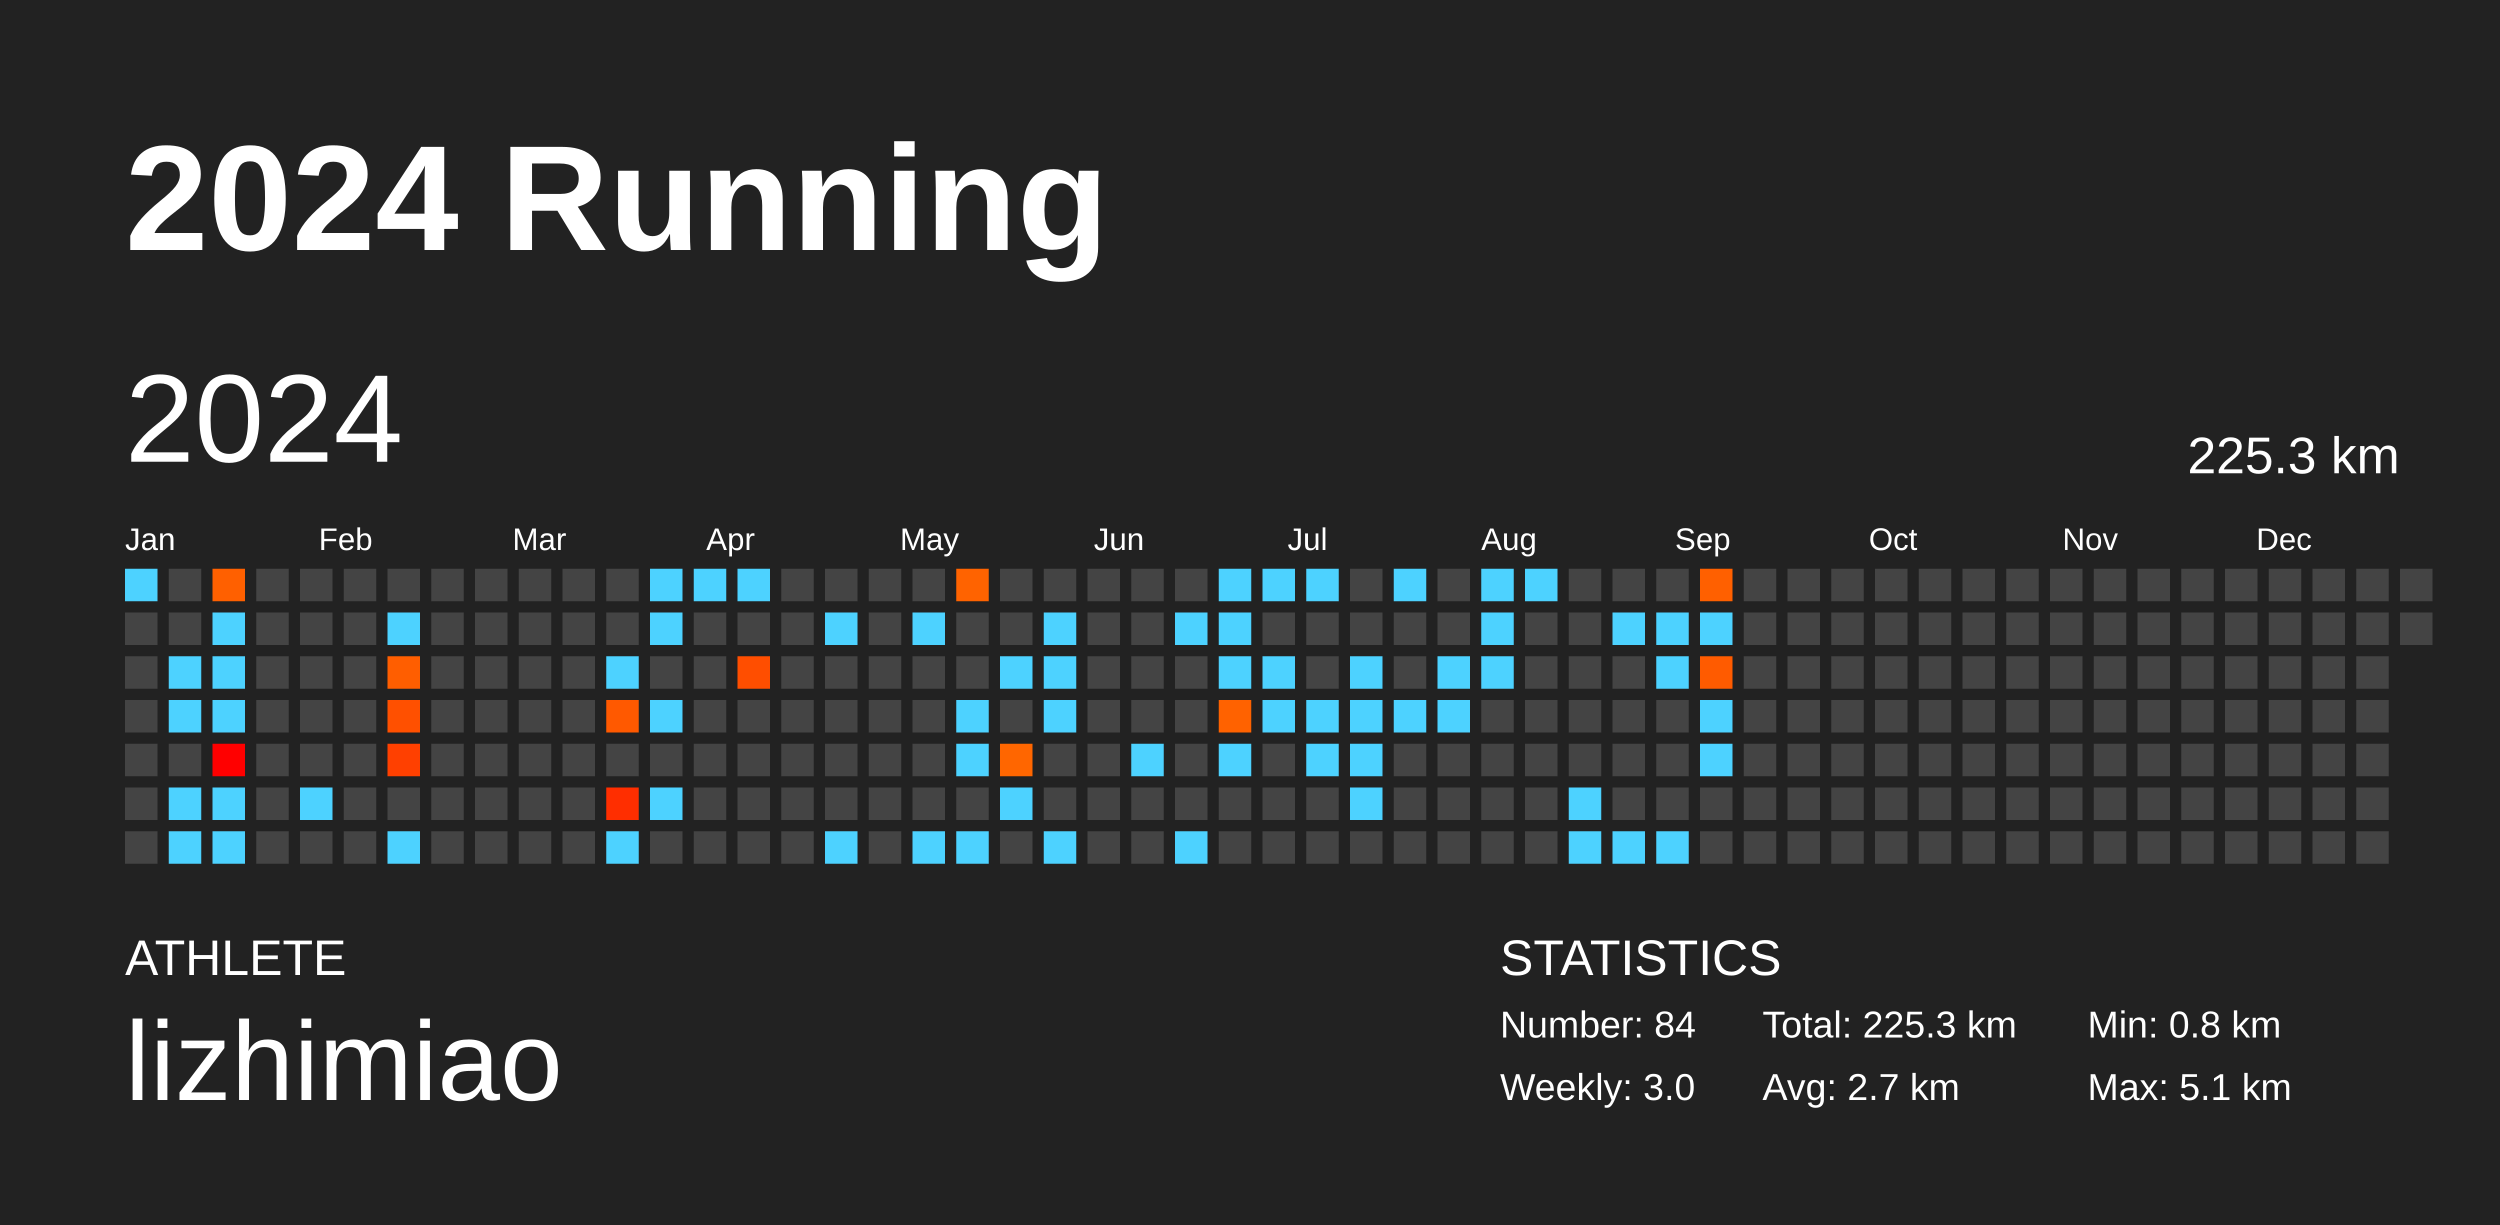
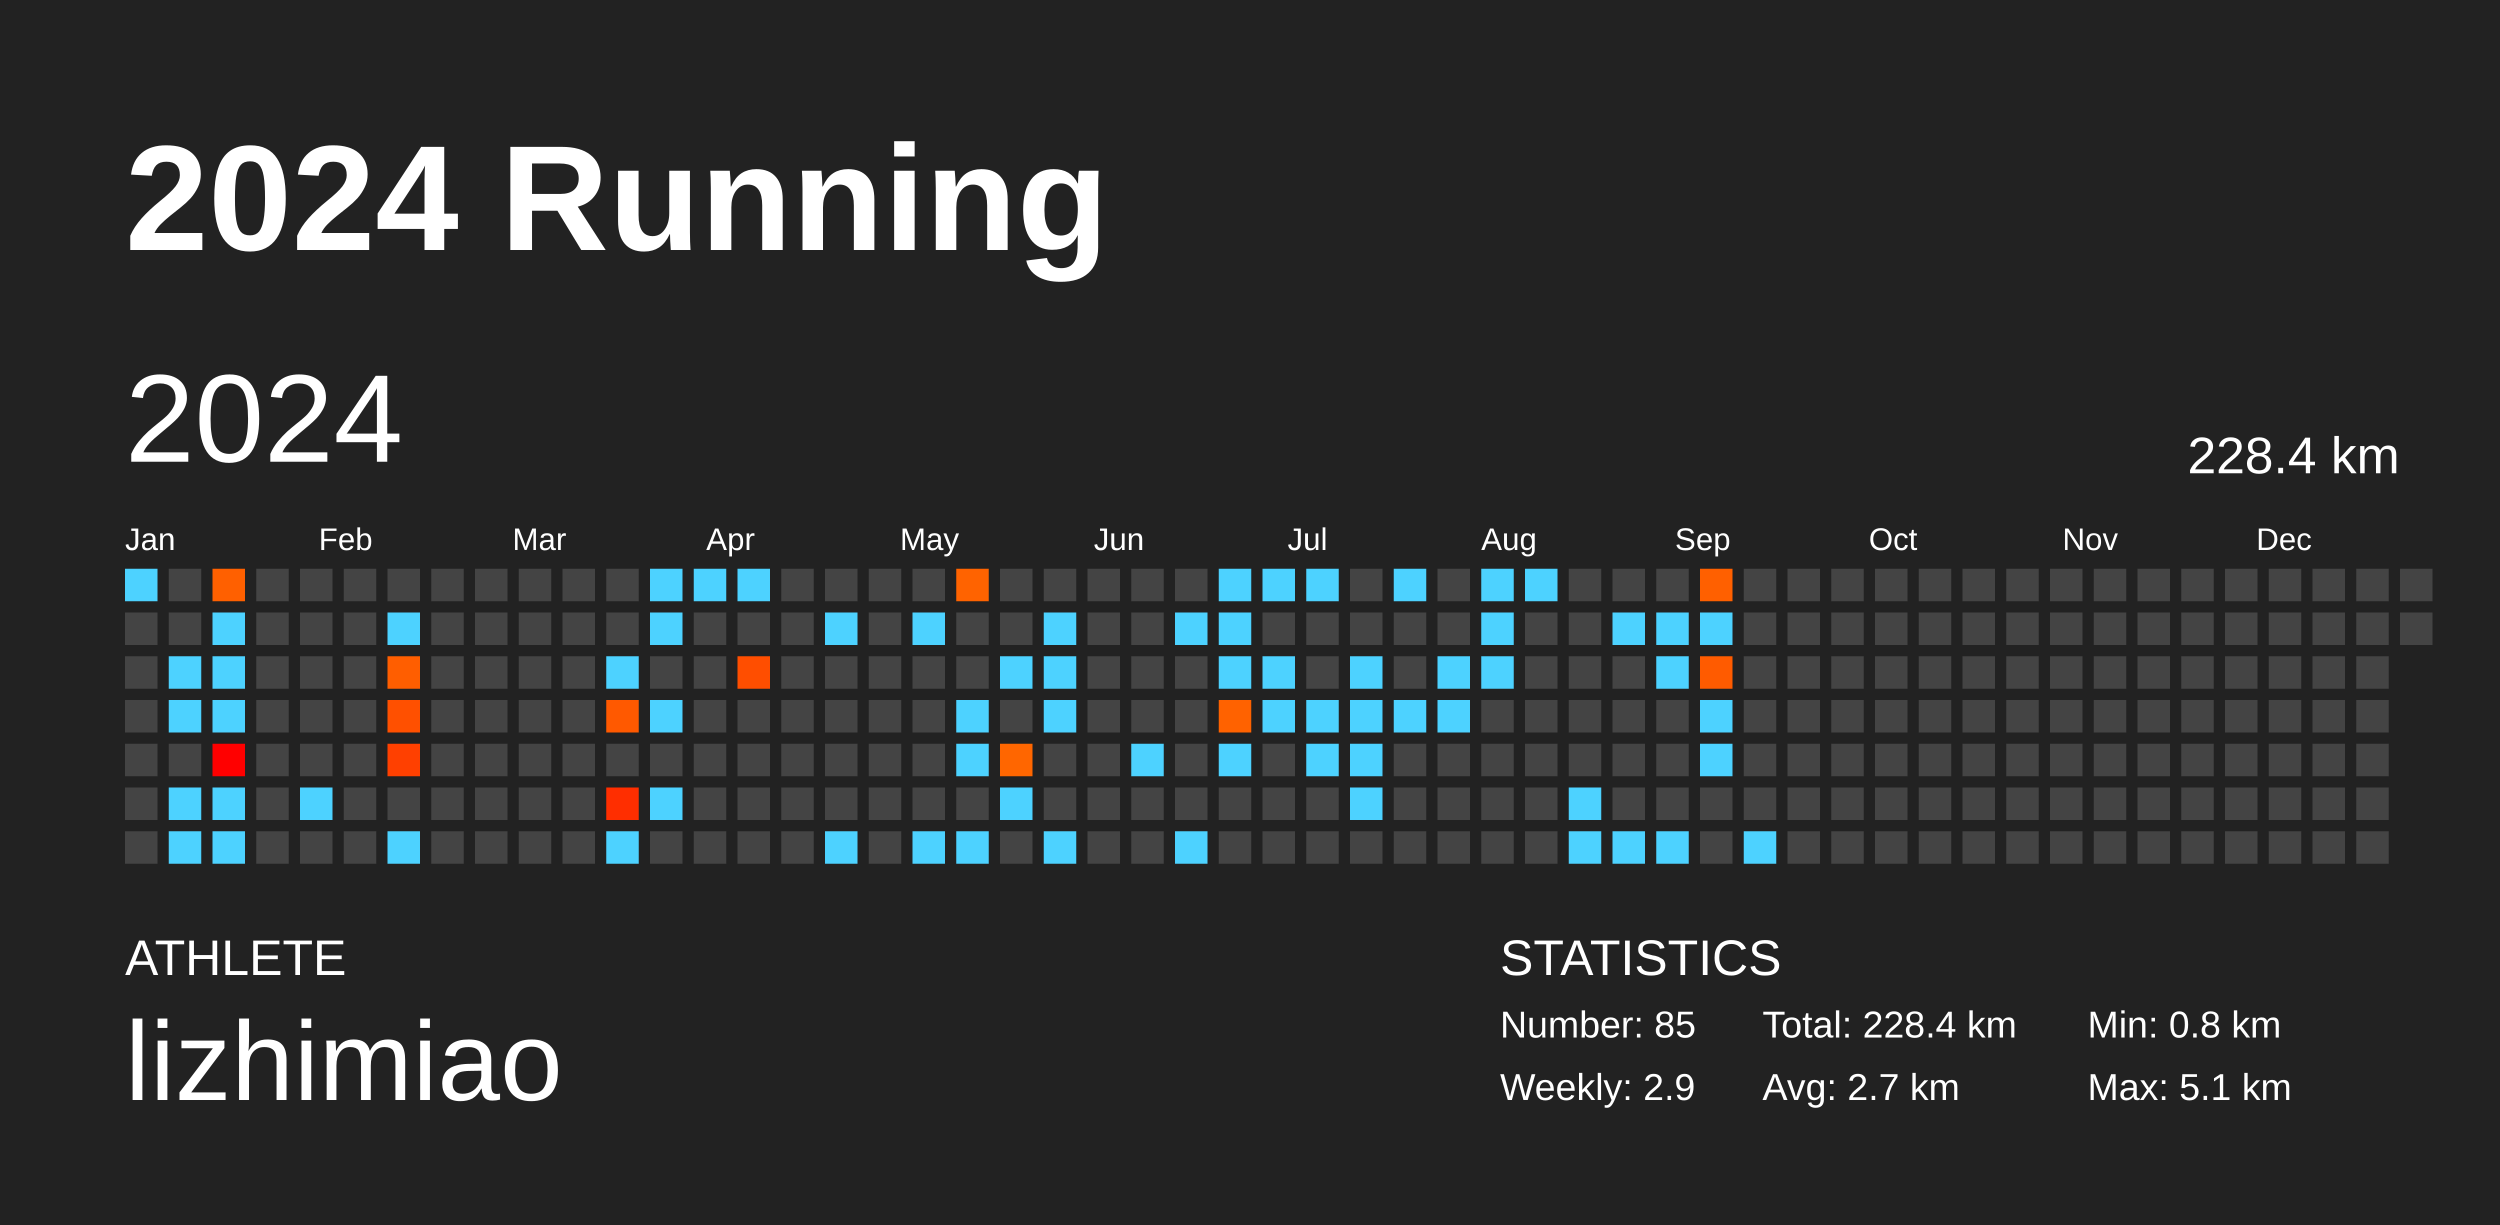
<svg xmlns="http://www.w3.org/2000/svg" baseProfile="full" height="98mm" version="1.1" viewBox="0,0,200,98" width="200mm">
  <defs />
  <rect fill="#222222" height="98" width="200" x="0" y="0" />
  <text fill="#FFFFFF" style="font-size:12px; font-family:Arial; font-weight:bold;" x="10" y="20">2024 Running</text>
  <text fill="#FFFFFF" style="font-size:4px; font-family:Arial" x="10" y="78">ATHLETE</text>
  <text fill="#FFFFFF" style="font-size:9px; font-family:Arial" x="10" y="88">lizhimiao</text>
  <text fill="#FFFFFF" style="font-size:4px; font-family:Arial" x="120" y="78">STATISTICS</text>
-   <text fill="#FFFFFF" style="font-size:3px; font-family:Arial" x="120" y="83">Number: 84</text>
-   <text fill="#FFFFFF" style="font-size:3px; font-family:Arial" x="120" y="88">Weekly: 3.0</text>
-   <text fill="#FFFFFF" style="font-size:3px; font-family:Arial" x="141" y="83">Total: 225.3 km</text>
+   <text fill="#FFFFFF" style="font-size:3px; font-family:Arial" x="120" y="83">Number: 85</text>
+   <text fill="#FFFFFF" style="font-size:3px; font-family:Arial" x="120" y="88">Weekly: 2.9</text>
+   <text fill="#FFFFFF" style="font-size:3px; font-family:Arial" x="141" y="83">Total: 228.4 km</text>
  <text fill="#FFFFFF" style="font-size:3px; font-family:Arial" x="141" y="88">Avg: 2.7 km</text>
  <text fill="#FFFFFF" style="font-size:3px; font-family:Arial" x="167" y="83">Min: 0.8 km</text>
  <text fill="#FFFFFF" style="font-size:3px; font-family:Arial" x="167" y="88">Max: 5.1 km</text>
  <text dominant-baseline="hanging" fill="#FFFFFF" style="font-size:10.0px; font-family:Arial;" x="10" y="30">2024</text>
-   <text dominant-baseline="hanging" fill="#FFFFFF" style="font-size:4.125px; font-family:Arial;" x="175" y="35">225.3 km</text>
+   <text dominant-baseline="hanging" fill="#FFFFFF" style="font-size:4.125px; font-family:Arial;" x="175" y="35">228.4 km</text>
  <text fill="#FFFFFF" style="font-size:2.5px; font-family:Arial" x="10.0" y="44">Jan</text>
  <text fill="#FFFFFF" style="font-size:2.5px; font-family:Arial" x="25.5" y="44">Feb</text>
  <text fill="#FFFFFF" style="font-size:2.5px; font-family:Arial" x="41.0" y="44">Mar</text>
  <text fill="#FFFFFF" style="font-size:2.5px; font-family:Arial" x="56.5" y="44">Apr</text>
  <text fill="#FFFFFF" style="font-size:2.5px; font-family:Arial" x="72.0" y="44">May</text>
  <text fill="#FFFFFF" style="font-size:2.5px; font-family:Arial" x="87.5" y="44">Jun</text>
  <text fill="#FFFFFF" style="font-size:2.5px; font-family:Arial" x="103.0" y="44">Jul</text>
  <text fill="#FFFFFF" style="font-size:2.5px; font-family:Arial" x="118.5" y="44">Aug</text>
  <text fill="#FFFFFF" style="font-size:2.5px; font-family:Arial" x="134.0" y="44">Sep</text>
  <text fill="#FFFFFF" style="font-size:2.5px; font-family:Arial" x="149.5" y="44">Oct</text>
  <text fill="#FFFFFF" style="font-size:2.5px; font-family:Arial" x="165.0" y="44">Nov</text>
  <text fill="#FFFFFF" style="font-size:2.5px; font-family:Arial" x="180.5" y="44">Dec</text>
  <rect fill="#4dd2ff" height="2.6" width="2.6" x="10.0" y="45.5" />
  <rect fill="#444444" height="2.6" width="2.6" x="10.0" y="49.0" />
  <rect fill="#444444" height="2.6" width="2.6" x="10.0" y="52.5" />
  <rect fill="#444444" height="2.6" width="2.6" x="10.0" y="56.0" />
  <rect fill="#444444" height="2.6" width="2.6" x="10.0" y="59.5" />
  <rect fill="#444444" height="2.6" width="2.6" x="10.0" y="63.0" />
  <rect fill="#444444" height="2.6" width="2.6" x="10.0" y="66.5" />
  <rect fill="#444444" height="2.6" width="2.6" x="13.5" y="45.5" />
  <rect fill="#444444" height="2.6" width="2.6" x="13.5" y="49.0" />
  <rect fill="#4dd2ff" height="2.6" width="2.6" x="13.5" y="52.5" />
  <rect fill="#4dd2ff" height="2.6" width="2.6" x="13.5" y="56.0" />
  <rect fill="#444444" height="2.6" width="2.6" x="13.5" y="59.5" />
  <rect fill="#4dd2ff" height="2.6" width="2.6" x="13.5" y="63.0" />
  <rect fill="#4dd2ff" height="2.6" width="2.6" x="13.5" y="66.5" />
  <rect fill="#ff6000" height="2.6" width="2.6" x="17.0" y="45.5" />
  <rect fill="#4dd2ff" height="2.6" width="2.6" x="17.0" y="49.0" />
  <rect fill="#4dd2ff" height="2.6" width="2.6" x="17.0" y="52.5" />
  <rect fill="#4dd2ff" height="2.6" width="2.6" x="17.0" y="56.0" />
  <rect fill="#ff0000" height="2.6" width="2.6" x="17.0" y="59.5" />
  <rect fill="#4dd2ff" height="2.6" width="2.6" x="17.0" y="63.0" />
  <rect fill="#4dd2ff" height="2.6" width="2.6" x="17.0" y="66.5" />
  <rect fill="#444444" height="2.6" width="2.6" x="20.5" y="45.5" />
  <rect fill="#444444" height="2.6" width="2.6" x="20.5" y="49.0" />
  <rect fill="#444444" height="2.6" width="2.6" x="20.5" y="52.5" />
  <rect fill="#444444" height="2.6" width="2.6" x="20.5" y="56.0" />
  <rect fill="#444444" height="2.6" width="2.6" x="20.5" y="59.5" />
  <rect fill="#444444" height="2.6" width="2.6" x="20.5" y="63.0" />
  <rect fill="#444444" height="2.6" width="2.6" x="20.5" y="66.5" />
  <rect fill="#444444" height="2.6" width="2.6" x="24.0" y="45.5" />
  <rect fill="#444444" height="2.6" width="2.6" x="24.0" y="49.0" />
  <rect fill="#444444" height="2.6" width="2.6" x="24.0" y="52.5" />
  <rect fill="#444444" height="2.6" width="2.6" x="24.0" y="56.0" />
  <rect fill="#444444" height="2.6" width="2.6" x="24.0" y="59.5" />
  <rect fill="#4dd2ff" height="2.6" width="2.6" x="24.0" y="63.0" />
  <rect fill="#444444" height="2.6" width="2.6" x="24.0" y="66.5" />
  <rect fill="#444444" height="2.6" width="2.6" x="27.5" y="45.5" />
  <rect fill="#444444" height="2.6" width="2.6" x="27.5" y="49.0" />
  <rect fill="#444444" height="2.6" width="2.6" x="27.5" y="52.5" />
  <rect fill="#444444" height="2.6" width="2.6" x="27.5" y="56.0" />
  <rect fill="#444444" height="2.6" width="2.6" x="27.5" y="59.5" />
  <rect fill="#444444" height="2.6" width="2.6" x="27.5" y="63.0" />
  <rect fill="#444444" height="2.6" width="2.6" x="27.5" y="66.5" />
  <rect fill="#444444" height="2.6" width="2.6" x="31.0" y="45.5" />
  <rect fill="#4dd2ff" height="2.6" width="2.6" x="31.0" y="49.0" />
  <rect fill="#ff5e00" height="2.6" width="2.6" x="31.0" y="52.5" />
  <rect fill="#ff5000" height="2.6" width="2.6" x="31.0" y="56.0" />
  <rect fill="#ff4000" height="2.6" width="2.6" x="31.0" y="59.5" />
  <rect fill="#444444" height="2.6" width="2.6" x="31.0" y="63.0" />
  <rect fill="#4dd2ff" height="2.6" width="2.6" x="31.0" y="66.5" />
  <rect fill="#444444" height="2.6" width="2.6" x="34.5" y="45.5" />
  <rect fill="#444444" height="2.6" width="2.6" x="34.5" y="49.0" />
  <rect fill="#444444" height="2.6" width="2.6" x="34.5" y="52.5" />
  <rect fill="#444444" height="2.6" width="2.6" x="34.5" y="56.0" />
  <rect fill="#444444" height="2.6" width="2.6" x="34.5" y="59.5" />
  <rect fill="#444444" height="2.6" width="2.6" x="34.5" y="63.0" />
  <rect fill="#444444" height="2.6" width="2.6" x="34.5" y="66.5" />
  <rect fill="#444444" height="2.6" width="2.6" x="38.0" y="45.5" />
  <rect fill="#444444" height="2.6" width="2.6" x="38.0" y="49.0" />
  <rect fill="#444444" height="2.6" width="2.6" x="38.0" y="52.5" />
  <rect fill="#444444" height="2.6" width="2.6" x="38.0" y="56.0" />
  <rect fill="#444444" height="2.6" width="2.6" x="38.0" y="59.5" />
  <rect fill="#444444" height="2.6" width="2.6" x="38.0" y="63.0" />
  <rect fill="#444444" height="2.6" width="2.6" x="38.0" y="66.5" />
  <rect fill="#444444" height="2.6" width="2.6" x="41.5" y="45.5" />
  <rect fill="#444444" height="2.6" width="2.6" x="41.5" y="49.0" />
  <rect fill="#444444" height="2.6" width="2.6" x="41.5" y="52.5" />
  <rect fill="#444444" height="2.6" width="2.6" x="41.5" y="56.0" />
  <rect fill="#444444" height="2.6" width="2.6" x="41.5" y="59.5" />
  <rect fill="#444444" height="2.6" width="2.6" x="41.5" y="63.0" />
  <rect fill="#444444" height="2.6" width="2.6" x="41.5" y="66.5" />
  <rect fill="#444444" height="2.6" width="2.6" x="45.0" y="45.5" />
  <rect fill="#444444" height="2.6" width="2.6" x="45.0" y="49.0" />
  <rect fill="#444444" height="2.6" width="2.6" x="45.0" y="52.5" />
  <rect fill="#444444" height="2.6" width="2.6" x="45.0" y="56.0" />
  <rect fill="#444444" height="2.6" width="2.6" x="45.0" y="59.5" />
  <rect fill="#444444" height="2.6" width="2.6" x="45.0" y="63.0" />
  <rect fill="#444444" height="2.6" width="2.6" x="45.0" y="66.5" />
  <rect fill="#444444" height="2.6" width="2.6" x="48.5" y="45.5" />
  <rect fill="#444444" height="2.6" width="2.6" x="48.5" y="49.0" />
  <rect fill="#4dd2ff" height="2.6" width="2.6" x="48.5" y="52.5" />
  <rect fill="#ff5900" height="2.6" width="2.6" x="48.5" y="56.0" />
  <rect fill="#444444" height="2.6" width="2.6" x="48.5" y="59.5" />
  <rect fill="#ff2e00" height="2.6" width="2.6" x="48.5" y="63.0" />
  <rect fill="#4dd2ff" height="2.6" width="2.6" x="48.5" y="66.5" />
  <rect fill="#4dd2ff" height="2.6" width="2.6" x="52.0" y="45.5" />
  <rect fill="#4dd2ff" height="2.6" width="2.6" x="52.0" y="49.0" />
  <rect fill="#444444" height="2.6" width="2.6" x="52.0" y="52.5" />
  <rect fill="#4dd2ff" height="2.6" width="2.6" x="52.0" y="56.0" />
  <rect fill="#444444" height="2.6" width="2.6" x="52.0" y="59.5" />
  <rect fill="#4dd2ff" height="2.6" width="2.6" x="52.0" y="63.0" />
  <rect fill="#444444" height="2.6" width="2.6" x="52.0" y="66.5" />
  <rect fill="#4dd2ff" height="2.6" width="2.6" x="55.5" y="45.5" />
  <rect fill="#444444" height="2.6" width="2.6" x="55.5" y="49.0" />
  <rect fill="#444444" height="2.6" width="2.6" x="55.5" y="52.5" />
  <rect fill="#444444" height="2.6" width="2.6" x="55.5" y="56.0" />
  <rect fill="#444444" height="2.6" width="2.6" x="55.5" y="59.5" />
  <rect fill="#444444" height="2.6" width="2.6" x="55.5" y="63.0" />
  <rect fill="#444444" height="2.6" width="2.6" x="55.5" y="66.5" />
  <rect fill="#4dd2ff" height="2.6" width="2.6" x="59.0" y="45.5" />
  <rect fill="#444444" height="2.6" width="2.6" x="59.0" y="49.0" />
  <rect fill="#ff4e00" height="2.6" width="2.6" x="59.0" y="52.5" />
  <rect fill="#444444" height="2.6" width="2.6" x="59.0" y="56.0" />
  <rect fill="#444444" height="2.6" width="2.6" x="59.0" y="59.5" />
  <rect fill="#444444" height="2.6" width="2.6" x="59.0" y="63.0" />
  <rect fill="#444444" height="2.6" width="2.6" x="59.0" y="66.5" />
  <rect fill="#444444" height="2.6" width="2.6" x="62.5" y="45.5" />
  <rect fill="#444444" height="2.6" width="2.6" x="62.5" y="49.0" />
  <rect fill="#444444" height="2.6" width="2.6" x="62.5" y="52.5" />
  <rect fill="#444444" height="2.6" width="2.6" x="62.5" y="56.0" />
  <rect fill="#444444" height="2.6" width="2.6" x="62.5" y="59.5" />
  <rect fill="#444444" height="2.6" width="2.6" x="62.5" y="63.0" />
  <rect fill="#444444" height="2.6" width="2.6" x="62.5" y="66.5" />
  <rect fill="#444444" height="2.6" width="2.6" x="66.0" y="45.5" />
  <rect fill="#4dd2ff" height="2.6" width="2.6" x="66.0" y="49.0" />
  <rect fill="#444444" height="2.6" width="2.6" x="66.0" y="52.5" />
  <rect fill="#444444" height="2.6" width="2.6" x="66.0" y="56.0" />
  <rect fill="#444444" height="2.6" width="2.6" x="66.0" y="59.5" />
  <rect fill="#444444" height="2.6" width="2.6" x="66.0" y="63.0" />
  <rect fill="#4dd2ff" height="2.6" width="2.6" x="66.0" y="66.5" />
  <rect fill="#444444" height="2.6" width="2.6" x="69.5" y="45.5" />
  <rect fill="#444444" height="2.6" width="2.6" x="69.5" y="49.0" />
  <rect fill="#444444" height="2.6" width="2.6" x="69.5" y="52.5" />
  <rect fill="#444444" height="2.6" width="2.6" x="69.5" y="56.0" />
  <rect fill="#444444" height="2.6" width="2.6" x="69.5" y="59.5" />
  <rect fill="#444444" height="2.6" width="2.6" x="69.5" y="63.0" />
  <rect fill="#444444" height="2.6" width="2.6" x="69.5" y="66.5" />
  <rect fill="#444444" height="2.6" width="2.6" x="73.0" y="45.5" />
  <rect fill="#4dd2ff" height="2.6" width="2.6" x="73.0" y="49.0" />
  <rect fill="#444444" height="2.6" width="2.6" x="73.0" y="52.5" />
  <rect fill="#444444" height="2.6" width="2.6" x="73.0" y="56.0" />
  <rect fill="#444444" height="2.6" width="2.6" x="73.0" y="59.5" />
  <rect fill="#444444" height="2.6" width="2.6" x="73.0" y="63.0" />
  <rect fill="#4dd2ff" height="2.6" width="2.6" x="73.0" y="66.5" />
  <rect fill="#ff6300" height="2.6" width="2.6" x="76.5" y="45.5" />
  <rect fill="#444444" height="2.6" width="2.6" x="76.5" y="49.0" />
  <rect fill="#444444" height="2.6" width="2.6" x="76.5" y="52.5" />
  <rect fill="#4dd2ff" height="2.6" width="2.6" x="76.5" y="56.0" />
  <rect fill="#4dd2ff" height="2.6" width="2.6" x="76.5" y="59.5" />
  <rect fill="#444444" height="2.6" width="2.6" x="76.5" y="63.0" />
  <rect fill="#4dd2ff" height="2.6" width="2.6" x="76.5" y="66.5" />
  <rect fill="#444444" height="2.6" width="2.6" x="80.0" y="45.5" />
  <rect fill="#444444" height="2.6" width="2.6" x="80.0" y="49.0" />
  <rect fill="#4dd2ff" height="2.6" width="2.6" x="80.0" y="52.5" />
  <rect fill="#444444" height="2.6" width="2.6" x="80.0" y="56.0" />
  <rect fill="#ff6600" height="2.6" width="2.6" x="80.0" y="59.5" />
  <rect fill="#4dd2ff" height="2.6" width="2.6" x="80.0" y="63.0" />
  <rect fill="#444444" height="2.6" width="2.6" x="80.0" y="66.5" />
  <rect fill="#444444" height="2.6" width="2.6" x="83.5" y="45.5" />
  <rect fill="#4dd2ff" height="2.6" width="2.6" x="83.5" y="49.0" />
  <rect fill="#4dd2ff" height="2.6" width="2.6" x="83.5" y="52.5" />
  <rect fill="#4dd2ff" height="2.6" width="2.6" x="83.5" y="56.0" />
  <rect fill="#444444" height="2.6" width="2.6" x="83.5" y="59.5" />
  <rect fill="#444444" height="2.6" width="2.6" x="83.5" y="63.0" />
  <rect fill="#4dd2ff" height="2.6" width="2.6" x="83.5" y="66.5" />
  <rect fill="#444444" height="2.6" width="2.6" x="87.0" y="45.5" />
  <rect fill="#444444" height="2.6" width="2.6" x="87.0" y="49.0" />
  <rect fill="#444444" height="2.6" width="2.6" x="87.0" y="52.5" />
  <rect fill="#444444" height="2.6" width="2.6" x="87.0" y="56.0" />
  <rect fill="#444444" height="2.6" width="2.6" x="87.0" y="59.5" />
  <rect fill="#444444" height="2.6" width="2.6" x="87.0" y="63.0" />
  <rect fill="#444444" height="2.6" width="2.6" x="87.0" y="66.5" />
  <rect fill="#444444" height="2.6" width="2.6" x="90.5" y="45.5" />
  <rect fill="#444444" height="2.6" width="2.6" x="90.5" y="49.0" />
  <rect fill="#444444" height="2.6" width="2.6" x="90.5" y="52.5" />
  <rect fill="#444444" height="2.6" width="2.6" x="90.5" y="56.0" />
  <rect fill="#4dd2ff" height="2.6" width="2.6" x="90.5" y="59.5" />
  <rect fill="#444444" height="2.6" width="2.6" x="90.5" y="63.0" />
  <rect fill="#444444" height="2.6" width="2.6" x="90.5" y="66.5" />
  <rect fill="#444444" height="2.6" width="2.6" x="94.0" y="45.5" />
  <rect fill="#4dd2ff" height="2.6" width="2.6" x="94.0" y="49.0" />
  <rect fill="#444444" height="2.6" width="2.6" x="94.0" y="52.5" />
  <rect fill="#444444" height="2.6" width="2.6" x="94.0" y="56.0" />
  <rect fill="#444444" height="2.6" width="2.6" x="94.0" y="59.5" />
  <rect fill="#444444" height="2.6" width="2.6" x="94.0" y="63.0" />
  <rect fill="#4dd2ff" height="2.6" width="2.6" x="94.0" y="66.5" />
  <rect fill="#4dd2ff" height="2.6" width="2.6" x="97.5" y="45.5" />
  <rect fill="#4dd2ff" height="2.6" width="2.6" x="97.5" y="49.0" />
  <rect fill="#4dd2ff" height="2.6" width="2.6" x="97.5" y="52.5" />
  <rect fill="#ff6200" height="2.6" width="2.6" x="97.5" y="56.0" />
  <rect fill="#4dd2ff" height="2.6" width="2.6" x="97.5" y="59.5" />
  <rect fill="#444444" height="2.6" width="2.6" x="97.5" y="63.0" />
  <rect fill="#444444" height="2.6" width="2.6" x="97.5" y="66.5" />
  <rect fill="#4dd2ff" height="2.6" width="2.6" x="101.0" y="45.5" />
  <rect fill="#444444" height="2.6" width="2.6" x="101.0" y="49.0" />
  <rect fill="#4dd2ff" height="2.6" width="2.6" x="101.0" y="52.5" />
  <rect fill="#4dd2ff" height="2.6" width="2.6" x="101.0" y="56.0" />
  <rect fill="#444444" height="2.6" width="2.6" x="101.0" y="59.5" />
  <rect fill="#444444" height="2.6" width="2.6" x="101.0" y="63.0" />
  <rect fill="#444444" height="2.6" width="2.6" x="101.0" y="66.5" />
  <rect fill="#4dd2ff" height="2.6" width="2.6" x="104.5" y="45.5" />
  <rect fill="#444444" height="2.6" width="2.6" x="104.5" y="49.0" />
  <rect fill="#444444" height="2.6" width="2.6" x="104.5" y="52.5" />
  <rect fill="#4dd2ff" height="2.6" width="2.6" x="104.5" y="56.0" />
  <rect fill="#4dd2ff" height="2.6" width="2.6" x="104.5" y="59.5" />
  <rect fill="#444444" height="2.6" width="2.6" x="104.5" y="63.0" />
  <rect fill="#444444" height="2.6" width="2.6" x="104.5" y="66.5" />
  <rect fill="#444444" height="2.6" width="2.6" x="108.0" y="45.5" />
  <rect fill="#444444" height="2.6" width="2.6" x="108.0" y="49.0" />
  <rect fill="#4dd2ff" height="2.6" width="2.6" x="108.0" y="52.5" />
  <rect fill="#4dd2ff" height="2.6" width="2.6" x="108.0" y="56.0" />
  <rect fill="#4dd2ff" height="2.6" width="2.6" x="108.0" y="59.5" />
  <rect fill="#4dd2ff" height="2.6" width="2.6" x="108.0" y="63.0" />
  <rect fill="#444444" height="2.6" width="2.6" x="108.0" y="66.5" />
  <rect fill="#4dd2ff" height="2.6" width="2.6" x="111.5" y="45.5" />
  <rect fill="#444444" height="2.6" width="2.6" x="111.5" y="49.0" />
  <rect fill="#444444" height="2.6" width="2.6" x="111.5" y="52.5" />
  <rect fill="#4dd2ff" height="2.6" width="2.6" x="111.5" y="56.0" />
  <rect fill="#444444" height="2.6" width="2.6" x="111.5" y="59.5" />
  <rect fill="#444444" height="2.6" width="2.6" x="111.5" y="63.0" />
  <rect fill="#444444" height="2.6" width="2.6" x="111.5" y="66.5" />
  <rect fill="#444444" height="2.6" width="2.6" x="115.0" y="45.5" />
  <rect fill="#444444" height="2.6" width="2.6" x="115.0" y="49.0" />
  <rect fill="#4dd2ff" height="2.6" width="2.6" x="115.0" y="52.5" />
  <rect fill="#4dd2ff" height="2.6" width="2.6" x="115.0" y="56.0" />
  <rect fill="#444444" height="2.6" width="2.6" x="115.0" y="59.5" />
  <rect fill="#444444" height="2.6" width="2.6" x="115.0" y="63.0" />
  <rect fill="#444444" height="2.6" width="2.6" x="115.0" y="66.5" />
  <rect fill="#4dd2ff" height="2.6" width="2.6" x="118.5" y="45.5" />
  <rect fill="#4dd2ff" height="2.6" width="2.6" x="118.5" y="49.0" />
  <rect fill="#4dd2ff" height="2.6" width="2.6" x="118.5" y="52.5" />
  <rect fill="#444444" height="2.6" width="2.6" x="118.5" y="56.0" />
  <rect fill="#444444" height="2.6" width="2.6" x="118.5" y="59.5" />
  <rect fill="#444444" height="2.6" width="2.6" x="118.5" y="63.0" />
  <rect fill="#444444" height="2.6" width="2.6" x="118.5" y="66.5" />
  <rect fill="#4dd2ff" height="2.6" width="2.6" x="122.0" y="45.5" />
  <rect fill="#444444" height="2.6" width="2.6" x="122.0" y="49.0" />
  <rect fill="#444444" height="2.6" width="2.6" x="122.0" y="52.5" />
  <rect fill="#444444" height="2.6" width="2.6" x="122.0" y="56.0" />
  <rect fill="#444444" height="2.6" width="2.6" x="122.0" y="59.5" />
  <rect fill="#444444" height="2.6" width="2.6" x="122.0" y="63.0" />
  <rect fill="#444444" height="2.6" width="2.6" x="122.0" y="66.5" />
  <rect fill="#444444" height="2.6" width="2.6" x="125.5" y="45.5" />
  <rect fill="#444444" height="2.6" width="2.6" x="125.5" y="49.0" />
  <rect fill="#444444" height="2.6" width="2.6" x="125.5" y="52.5" />
  <rect fill="#444444" height="2.6" width="2.6" x="125.5" y="56.0" />
  <rect fill="#444444" height="2.6" width="2.6" x="125.5" y="59.5" />
  <rect fill="#4dd2ff" height="2.6" width="2.6" x="125.5" y="63.0" />
  <rect fill="#4dd2ff" height="2.6" width="2.6" x="125.5" y="66.5" />
  <rect fill="#444444" height="2.6" width="2.6" x="129.0" y="45.5" />
  <rect fill="#4dd2ff" height="2.6" width="2.6" x="129.0" y="49.0" />
  <rect fill="#444444" height="2.6" width="2.6" x="129.0" y="52.5" />
  <rect fill="#444444" height="2.6" width="2.6" x="129.0" y="56.0" />
  <rect fill="#444444" height="2.6" width="2.6" x="129.0" y="59.5" />
  <rect fill="#444444" height="2.6" width="2.6" x="129.0" y="63.0" />
  <rect fill="#4dd2ff" height="2.6" width="2.6" x="129.0" y="66.5" />
  <rect fill="#444444" height="2.6" width="2.6" x="132.5" y="45.5" />
  <rect fill="#4dd2ff" height="2.6" width="2.6" x="132.5" y="49.0" />
  <rect fill="#4dd2ff" height="2.6" width="2.6" x="132.5" y="52.5" />
  <rect fill="#444444" height="2.6" width="2.6" x="132.5" y="56.0" />
  <rect fill="#444444" height="2.6" width="2.6" x="132.5" y="59.5" />
  <rect fill="#444444" height="2.6" width="2.6" x="132.5" y="63.0" />
  <rect fill="#4dd2ff" height="2.6" width="2.6" x="132.5" y="66.5" />
  <rect fill="#ff6000" height="2.6" width="2.6" x="136.0" y="45.5" />
  <rect fill="#4dd2ff" height="2.6" width="2.6" x="136.0" y="49.0" />
  <rect fill="#ff5b00" height="2.6" width="2.6" x="136.0" y="52.5" />
  <rect fill="#4dd2ff" height="2.6" width="2.6" x="136.0" y="56.0" />
  <rect fill="#4dd2ff" height="2.6" width="2.6" x="136.0" y="59.5" />
  <rect fill="#444444" height="2.6" width="2.6" x="136.0" y="63.0" />
  <rect fill="#444444" height="2.6" width="2.6" x="136.0" y="66.5" />
  <rect fill="#444444" height="2.6" width="2.6" x="139.5" y="45.5" />
  <rect fill="#444444" height="2.6" width="2.6" x="139.5" y="49.0" />
  <rect fill="#444444" height="2.6" width="2.6" x="139.5" y="52.5" />
  <rect fill="#444444" height="2.6" width="2.6" x="139.5" y="56.0" />
  <rect fill="#444444" height="2.6" width="2.6" x="139.5" y="59.5" />
  <rect fill="#444444" height="2.6" width="2.6" x="139.5" y="63.0" />
-   <rect fill="#444444" height="2.6" width="2.6" x="139.5" y="66.5" />
+   <rect fill="#4dd2ff" height="2.6" width="2.6" x="139.5" y="66.5" />
  <rect fill="#444444" height="2.6" width="2.6" x="143.0" y="45.5" />
  <rect fill="#444444" height="2.6" width="2.6" x="143.0" y="49.0" />
  <rect fill="#444444" height="2.6" width="2.6" x="143.0" y="52.5" />
  <rect fill="#444444" height="2.6" width="2.6" x="143.0" y="56.0" />
  <rect fill="#444444" height="2.6" width="2.6" x="143.0" y="59.5" />
  <rect fill="#444444" height="2.6" width="2.6" x="143.0" y="63.0" />
  <rect fill="#444444" height="2.6" width="2.6" x="143.0" y="66.5" />
  <rect fill="#444444" height="2.6" width="2.6" x="146.5" y="45.5" />
  <rect fill="#444444" height="2.6" width="2.6" x="146.5" y="49.0" />
  <rect fill="#444444" height="2.6" width="2.6" x="146.5" y="52.5" />
  <rect fill="#444444" height="2.6" width="2.6" x="146.5" y="56.0" />
  <rect fill="#444444" height="2.6" width="2.6" x="146.5" y="59.5" />
  <rect fill="#444444" height="2.6" width="2.6" x="146.5" y="63.0" />
  <rect fill="#444444" height="2.6" width="2.6" x="146.5" y="66.5" />
  <rect fill="#444444" height="2.6" width="2.6" x="150.0" y="45.5" />
  <rect fill="#444444" height="2.6" width="2.6" x="150.0" y="49.0" />
  <rect fill="#444444" height="2.6" width="2.6" x="150.0" y="52.5" />
  <rect fill="#444444" height="2.6" width="2.6" x="150.0" y="56.0" />
  <rect fill="#444444" height="2.6" width="2.6" x="150.0" y="59.5" />
  <rect fill="#444444" height="2.6" width="2.6" x="150.0" y="63.0" />
  <rect fill="#444444" height="2.6" width="2.6" x="150.0" y="66.5" />
  <rect fill="#444444" height="2.6" width="2.6" x="153.5" y="45.5" />
  <rect fill="#444444" height="2.6" width="2.6" x="153.5" y="49.0" />
  <rect fill="#444444" height="2.6" width="2.6" x="153.5" y="52.5" />
  <rect fill="#444444" height="2.6" width="2.6" x="153.5" y="56.0" />
  <rect fill="#444444" height="2.6" width="2.6" x="153.5" y="59.5" />
  <rect fill="#444444" height="2.6" width="2.6" x="153.5" y="63.0" />
  <rect fill="#444444" height="2.6" width="2.6" x="153.5" y="66.5" />
  <rect fill="#444444" height="2.6" width="2.6" x="157.0" y="45.5" />
  <rect fill="#444444" height="2.6" width="2.6" x="157.0" y="49.0" />
  <rect fill="#444444" height="2.6" width="2.6" x="157.0" y="52.5" />
  <rect fill="#444444" height="2.6" width="2.6" x="157.0" y="56.0" />
  <rect fill="#444444" height="2.6" width="2.6" x="157.0" y="59.5" />
  <rect fill="#444444" height="2.6" width="2.6" x="157.0" y="63.0" />
  <rect fill="#444444" height="2.6" width="2.6" x="157.0" y="66.5" />
  <rect fill="#444444" height="2.6" width="2.6" x="160.5" y="45.5" />
  <rect fill="#444444" height="2.6" width="2.6" x="160.5" y="49.0" />
  <rect fill="#444444" height="2.6" width="2.6" x="160.5" y="52.5" />
  <rect fill="#444444" height="2.6" width="2.6" x="160.5" y="56.0" />
  <rect fill="#444444" height="2.6" width="2.6" x="160.5" y="59.5" />
  <rect fill="#444444" height="2.6" width="2.6" x="160.5" y="63.0" />
  <rect fill="#444444" height="2.6" width="2.6" x="160.5" y="66.5" />
  <rect fill="#444444" height="2.6" width="2.6" x="164.0" y="45.5" />
  <rect fill="#444444" height="2.6" width="2.6" x="164.0" y="49.0" />
  <rect fill="#444444" height="2.6" width="2.6" x="164.0" y="52.5" />
  <rect fill="#444444" height="2.6" width="2.6" x="164.0" y="56.0" />
  <rect fill="#444444" height="2.6" width="2.6" x="164.0" y="59.5" />
  <rect fill="#444444" height="2.6" width="2.6" x="164.0" y="63.0" />
  <rect fill="#444444" height="2.6" width="2.6" x="164.0" y="66.5" />
  <rect fill="#444444" height="2.6" width="2.6" x="167.5" y="45.5" />
  <rect fill="#444444" height="2.6" width="2.6" x="167.5" y="49.0" />
  <rect fill="#444444" height="2.6" width="2.6" x="167.5" y="52.5" />
  <rect fill="#444444" height="2.6" width="2.6" x="167.5" y="56.0" />
  <rect fill="#444444" height="2.6" width="2.6" x="167.5" y="59.5" />
  <rect fill="#444444" height="2.6" width="2.6" x="167.5" y="63.0" />
  <rect fill="#444444" height="2.6" width="2.6" x="167.5" y="66.5" />
  <rect fill="#444444" height="2.6" width="2.6" x="171.0" y="45.5" />
  <rect fill="#444444" height="2.6" width="2.6" x="171.0" y="49.0" />
  <rect fill="#444444" height="2.6" width="2.6" x="171.0" y="52.5" />
  <rect fill="#444444" height="2.6" width="2.6" x="171.0" y="56.0" />
  <rect fill="#444444" height="2.6" width="2.6" x="171.0" y="59.5" />
  <rect fill="#444444" height="2.6" width="2.6" x="171.0" y="63.0" />
  <rect fill="#444444" height="2.6" width="2.6" x="171.0" y="66.5" />
  <rect fill="#444444" height="2.6" width="2.6" x="174.5" y="45.5" />
  <rect fill="#444444" height="2.6" width="2.6" x="174.5" y="49.0" />
  <rect fill="#444444" height="2.6" width="2.6" x="174.5" y="52.5" />
  <rect fill="#444444" height="2.6" width="2.6" x="174.5" y="56.0" />
  <rect fill="#444444" height="2.6" width="2.6" x="174.5" y="59.5" />
  <rect fill="#444444" height="2.6" width="2.6" x="174.5" y="63.0" />
  <rect fill="#444444" height="2.6" width="2.6" x="174.5" y="66.5" />
  <rect fill="#444444" height="2.6" width="2.6" x="178.0" y="45.5" />
  <rect fill="#444444" height="2.6" width="2.6" x="178.0" y="49.0" />
  <rect fill="#444444" height="2.6" width="2.6" x="178.0" y="52.5" />
  <rect fill="#444444" height="2.6" width="2.6" x="178.0" y="56.0" />
  <rect fill="#444444" height="2.6" width="2.6" x="178.0" y="59.5" />
  <rect fill="#444444" height="2.6" width="2.6" x="178.0" y="63.0" />
  <rect fill="#444444" height="2.6" width="2.6" x="178.0" y="66.5" />
  <rect fill="#444444" height="2.6" width="2.6" x="181.5" y="45.5" />
  <rect fill="#444444" height="2.6" width="2.6" x="181.5" y="49.0" />
  <rect fill="#444444" height="2.6" width="2.6" x="181.5" y="52.5" />
  <rect fill="#444444" height="2.6" width="2.6" x="181.5" y="56.0" />
  <rect fill="#444444" height="2.6" width="2.6" x="181.5" y="59.5" />
  <rect fill="#444444" height="2.6" width="2.6" x="181.5" y="63.0" />
  <rect fill="#444444" height="2.6" width="2.6" x="181.5" y="66.5" />
  <rect fill="#444444" height="2.6" width="2.6" x="185.0" y="45.5" />
  <rect fill="#444444" height="2.6" width="2.6" x="185.0" y="49.0" />
  <rect fill="#444444" height="2.6" width="2.6" x="185.0" y="52.5" />
  <rect fill="#444444" height="2.6" width="2.6" x="185.0" y="56.0" />
  <rect fill="#444444" height="2.6" width="2.6" x="185.0" y="59.5" />
  <rect fill="#444444" height="2.6" width="2.6" x="185.0" y="63.0" />
  <rect fill="#444444" height="2.6" width="2.6" x="185.0" y="66.5" />
  <rect fill="#444444" height="2.6" width="2.6" x="188.5" y="45.5" />
  <rect fill="#444444" height="2.6" width="2.6" x="188.5" y="49.0" />
  <rect fill="#444444" height="2.6" width="2.6" x="188.5" y="52.5" />
  <rect fill="#444444" height="2.6" width="2.6" x="188.5" y="56.0" />
  <rect fill="#444444" height="2.6" width="2.6" x="188.5" y="59.5" />
  <rect fill="#444444" height="2.6" width="2.6" x="188.5" y="63.0" />
  <rect fill="#444444" height="2.6" width="2.6" x="188.5" y="66.5" />
  <rect fill="#444444" height="2.6" width="2.6" x="192.0" y="45.5" />
  <rect fill="#444444" height="2.6" width="2.6" x="192.0" y="49.0" />
</svg>
